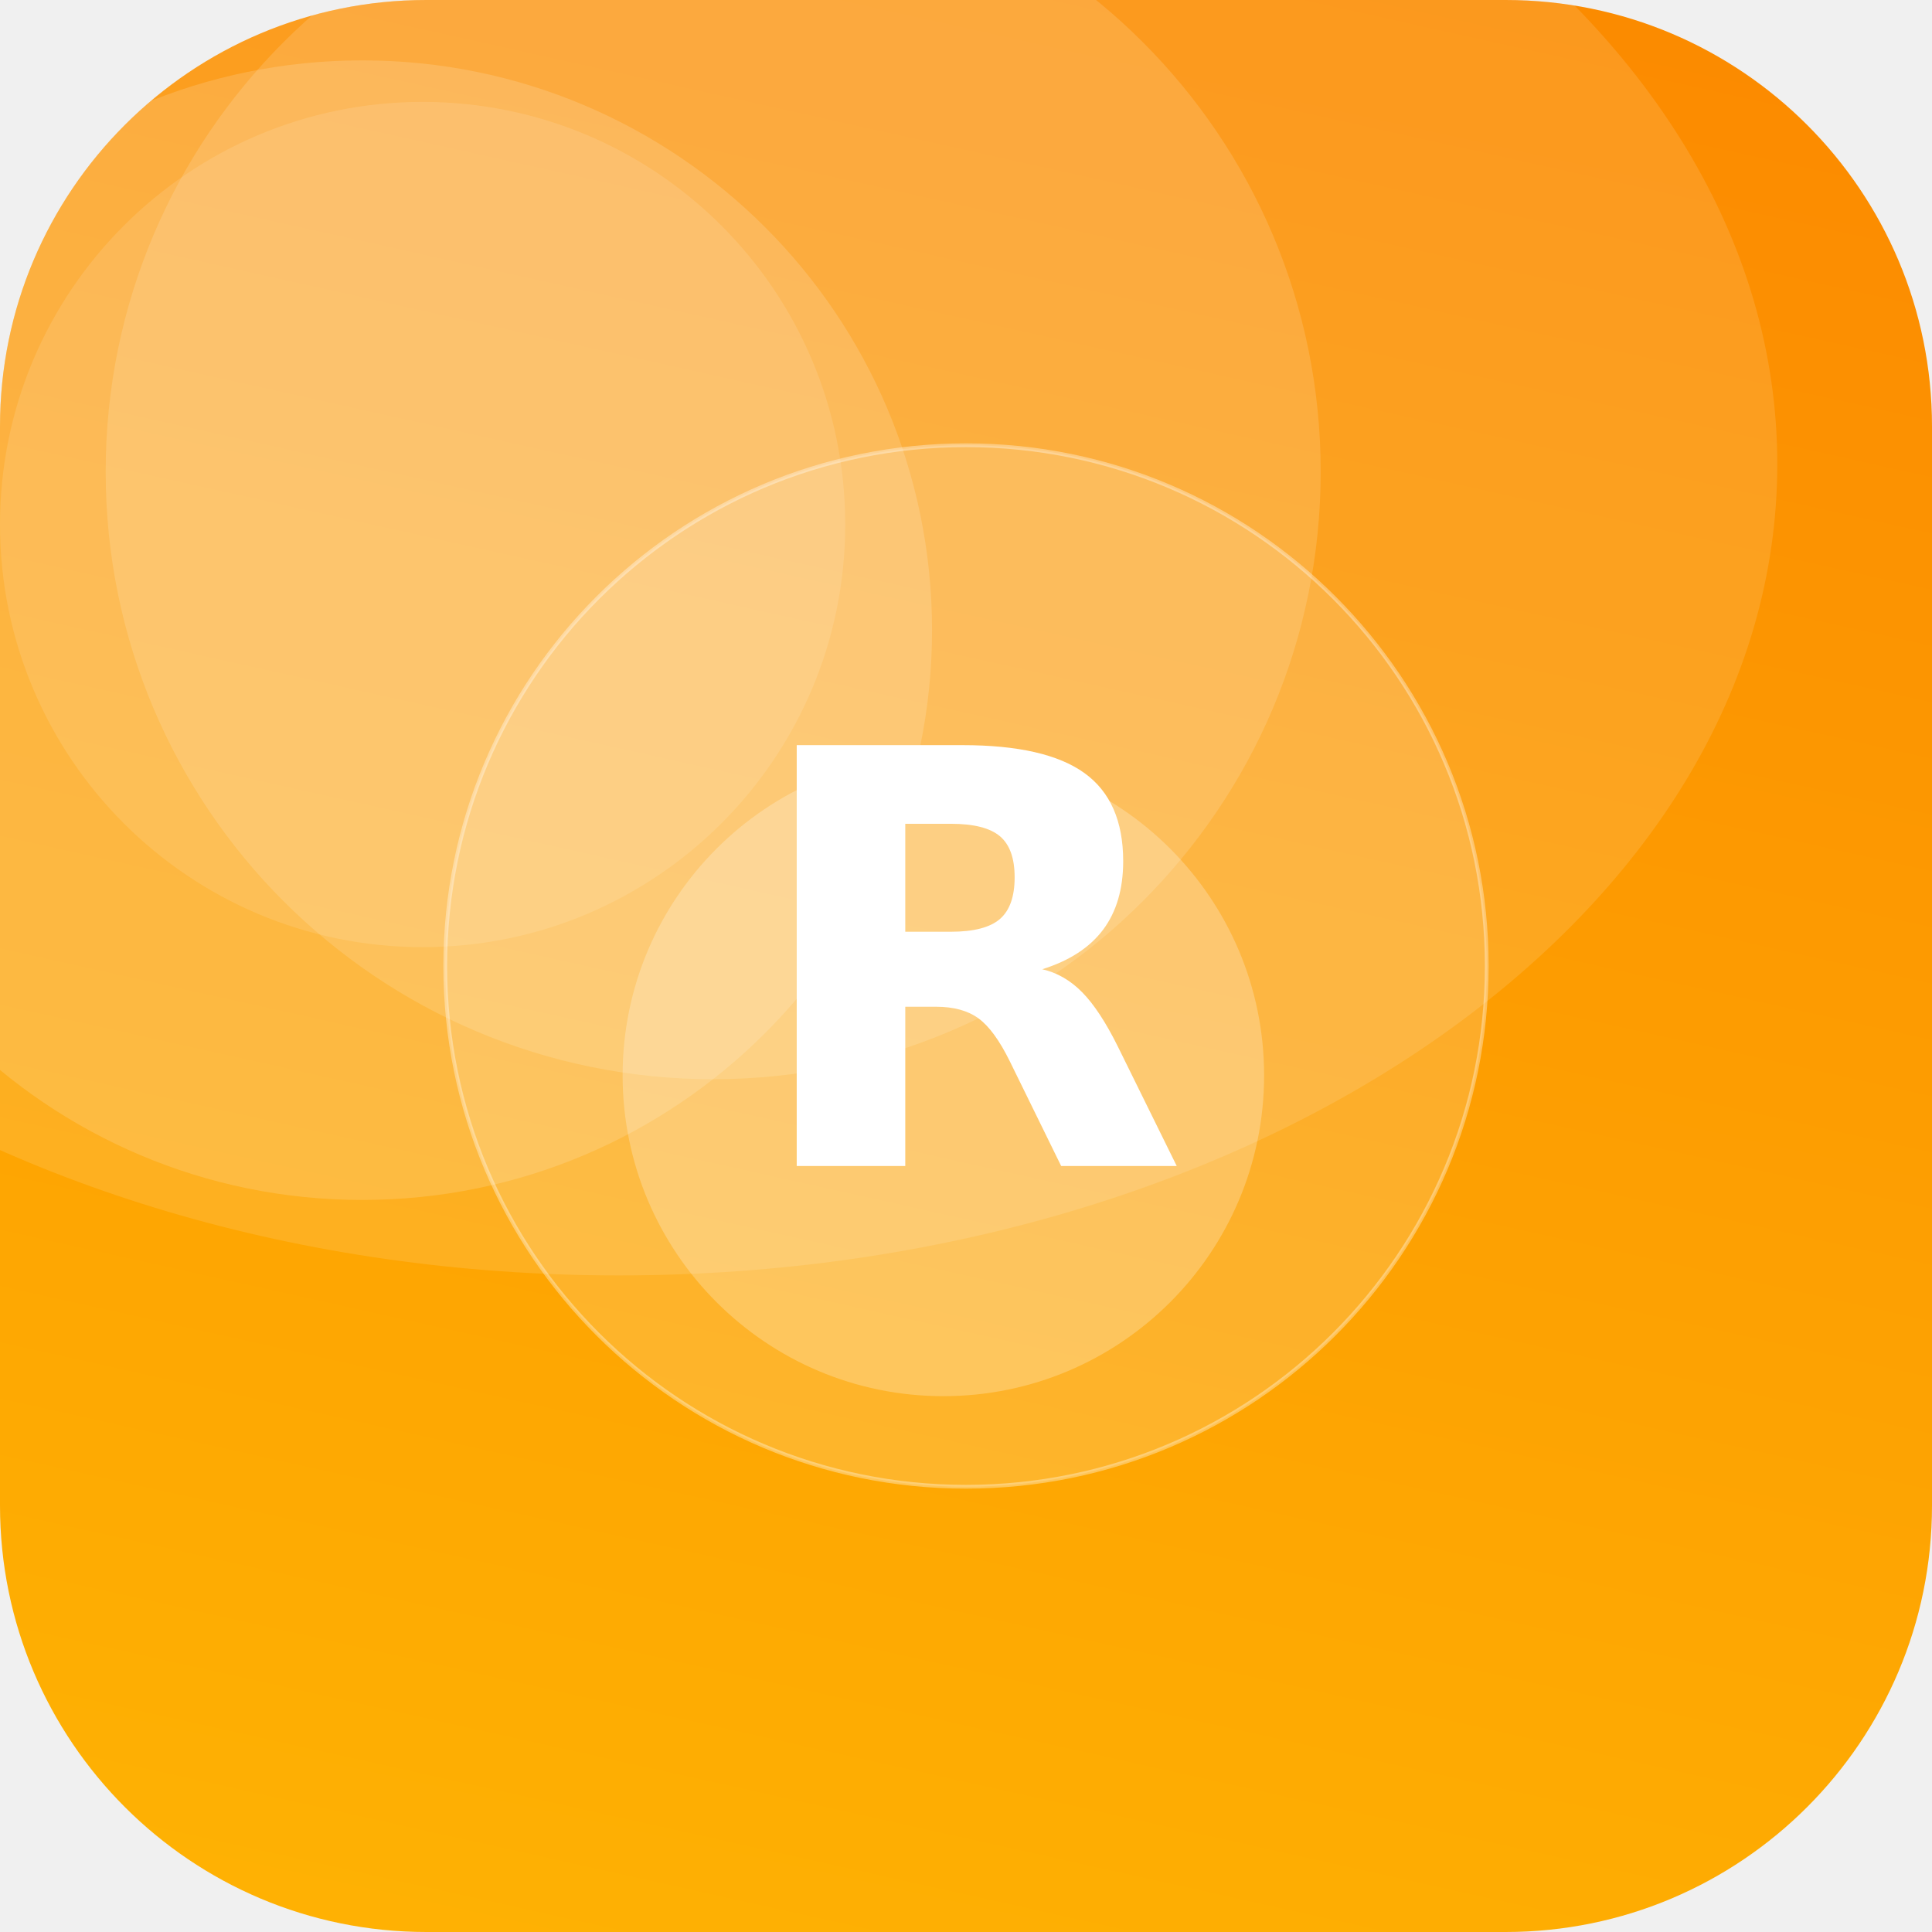
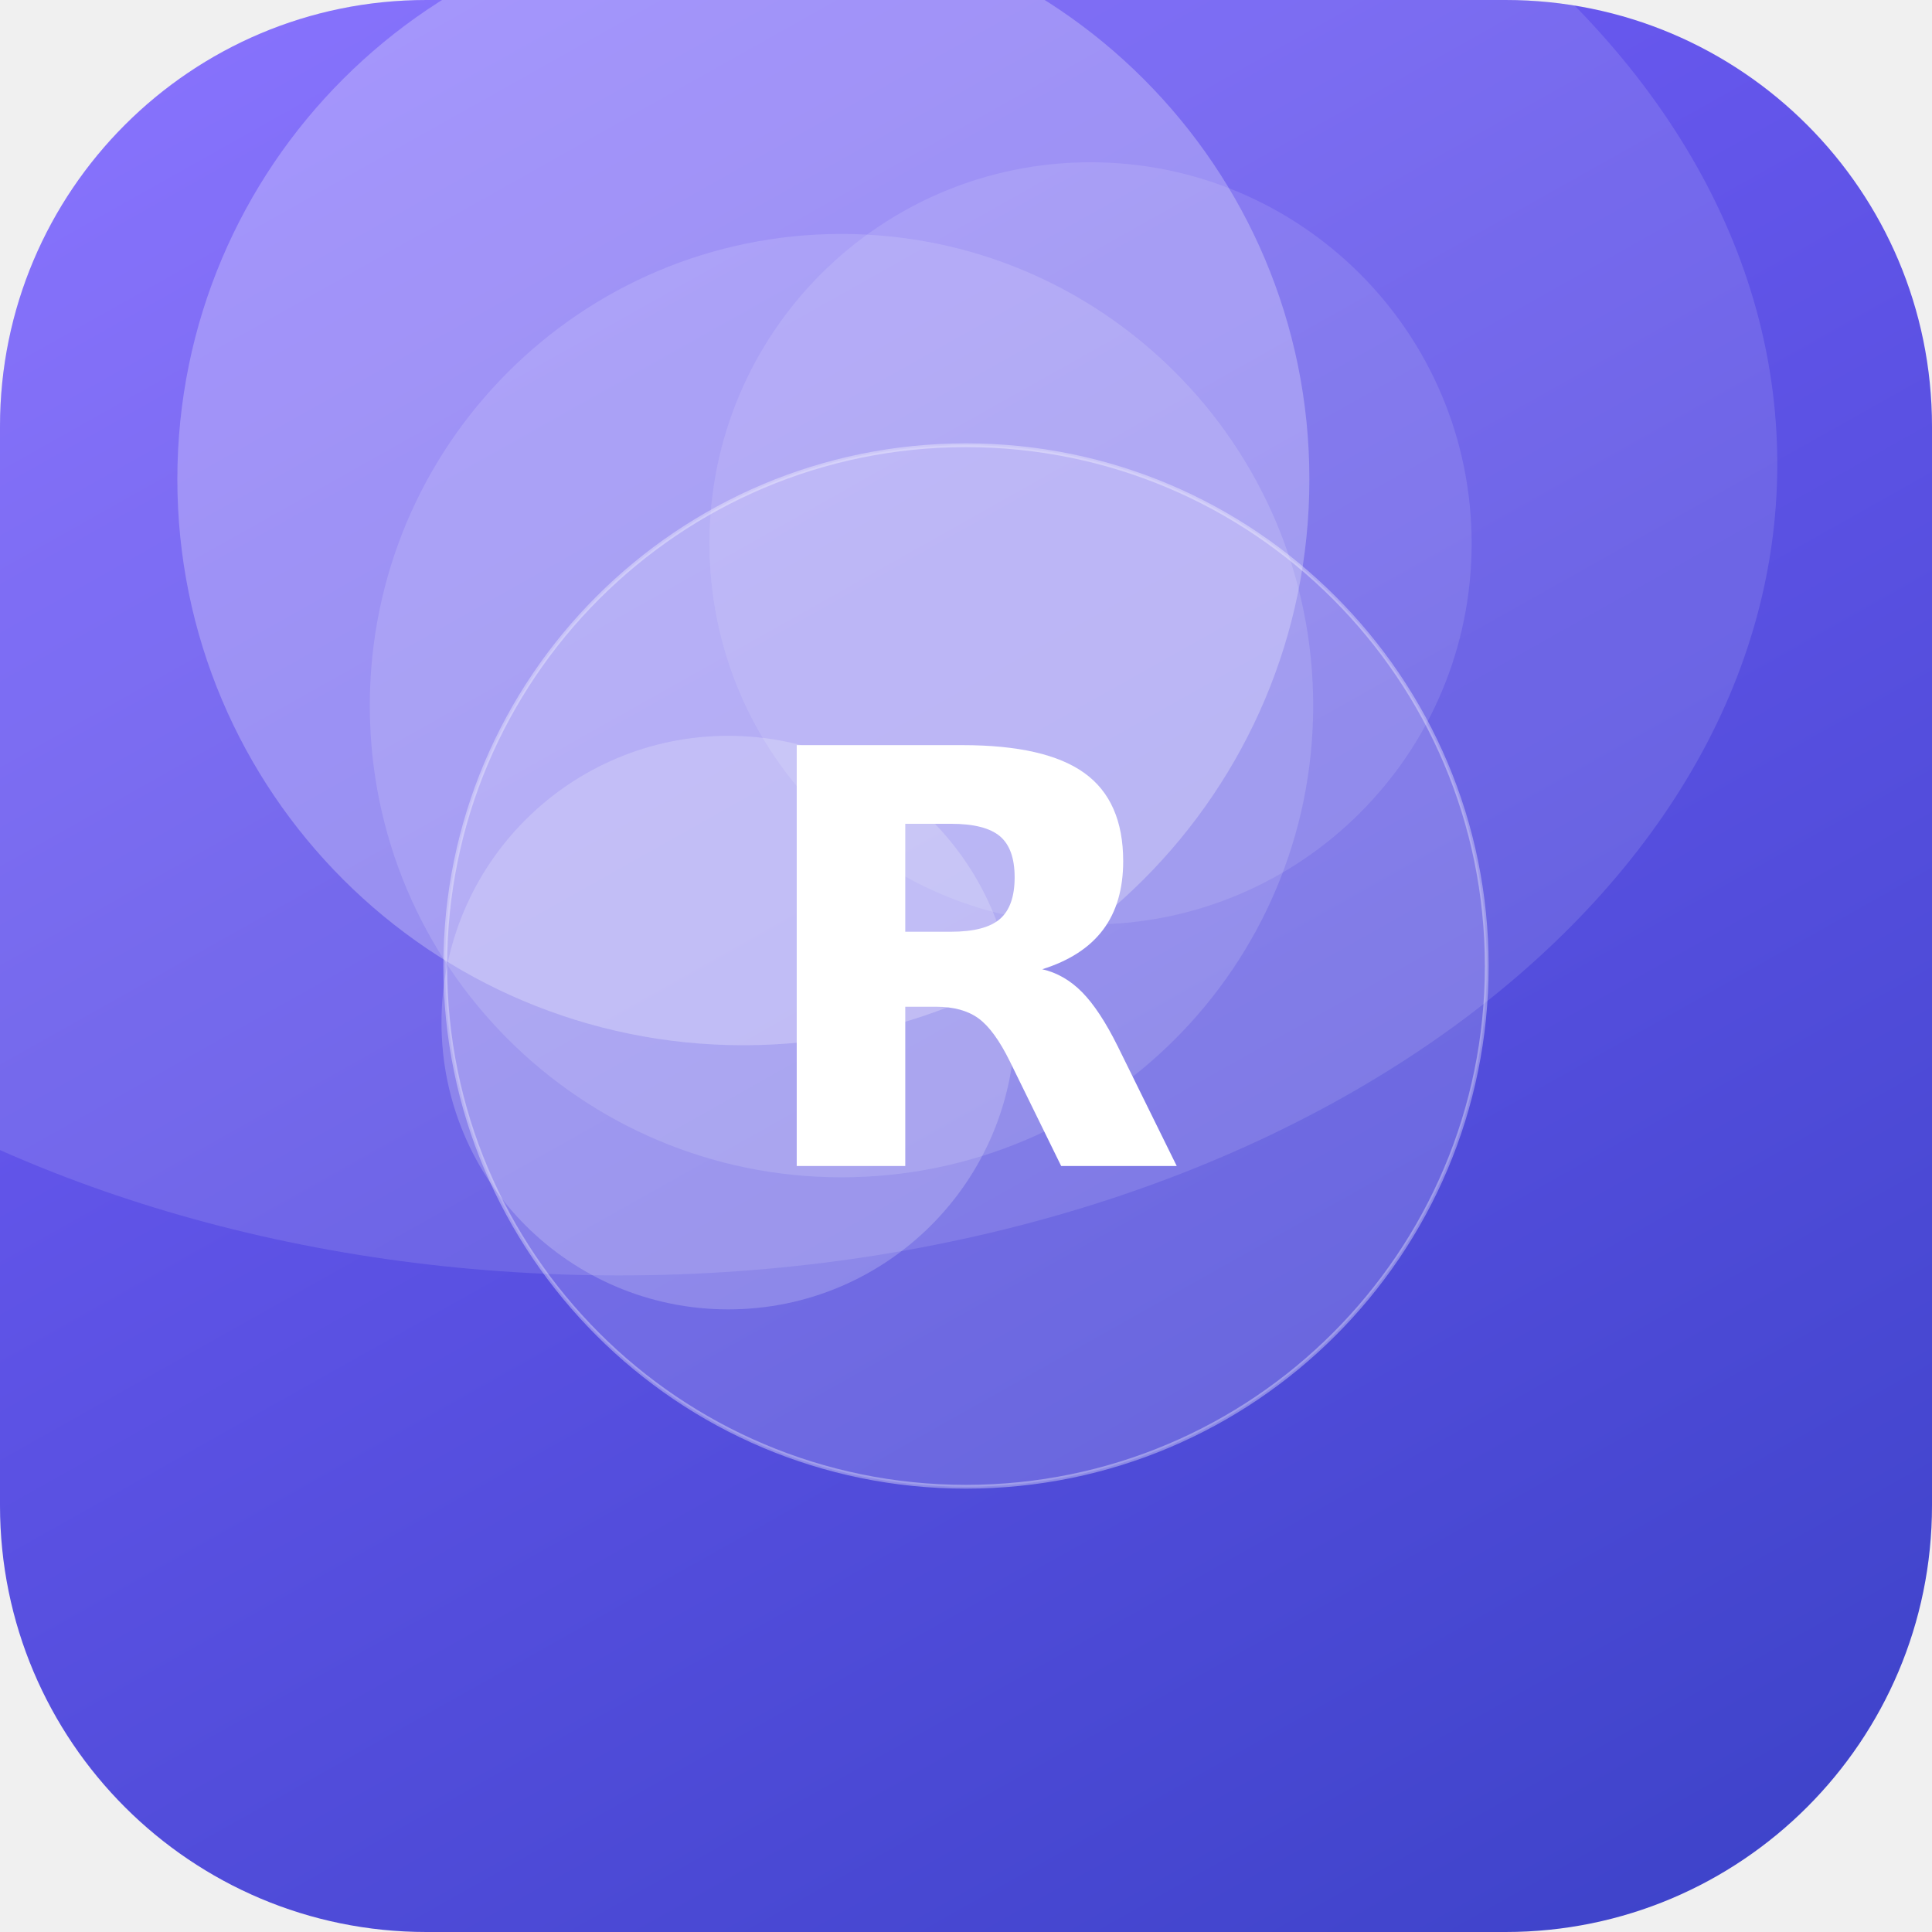
<svg xmlns="http://www.w3.org/2000/svg" width="512" height="512" viewBox="0 0 512 512">
  <defs>
-     <linearGradient id="g" x1="0" y1="0" x2="1" y2="1" gradientTransform="rotate(239 0.5 0.5)">
-       <stop offset="0" stop-color="#FFB703" />
-       <stop offset="1" stop-color="#FB8500" />
+     <linearGradient id="g" x1="0" y1="0" x2="1" y2="1" gradientTransform="rotate(15 0.5 0.5)">
+       <stop offset="0" stop-color="#7B61FF" />
+       <stop offset="1" stop-color="#3A41C6" />
    </linearGradient>
    <clipPath id="c">
      <rect width="512" height="512" rx="113" />
    </clipPath>
  </defs>
  <g clip-path="url(#c)">
    <rect width="512" height="512" fill="url(#g)" />
-     <circle cx="189" cy="125" r="161" fill="#FFFFFF" fill-opacity="0.14" />
-     <circle cx="112" cy="139" r="112" fill="#FFFFFF" fill-opacity="0.11" />
-     <circle cx="250" cy="285" r="85" fill="#FFFFFF" fill-opacity="0.24" />
-     <circle cx="96" cy="167" r="151" fill="#FFFFFF" fill-opacity="0.15" />
+     <circle cx="223" cy="187" r="125" fill="#FFFFFF" fill-opacity="0.14" />
+     <circle cx="193" cy="271" r="76" fill="#FFFFFF" fill-opacity="0.20" />
+     <circle cx="197" cy="127" r="150" fill="#FFFFFF" fill-opacity="0.26" />
+     <circle cx="289" cy="144" r="101" fill="#FFFFFF" fill-opacity="0.11" />
    <ellipse cx="164" cy="123" rx="307" ry="215" fill="#FFFFFF" fill-opacity="0.12" />
    <circle cx="256" cy="256" r="138" fill="#FFFFFF" fill-opacity="0.16" stroke="#FFFFFF" stroke-opacity="0.35" />
    <text x="50%" y="50%" dy="53" text-anchor="middle" font-family="DejaVu Sans, Helvetica, Arial, sans-serif" font-weight="bold" font-size="153" fill="#FFFFFF">R</text>
  </g>
</svg>
